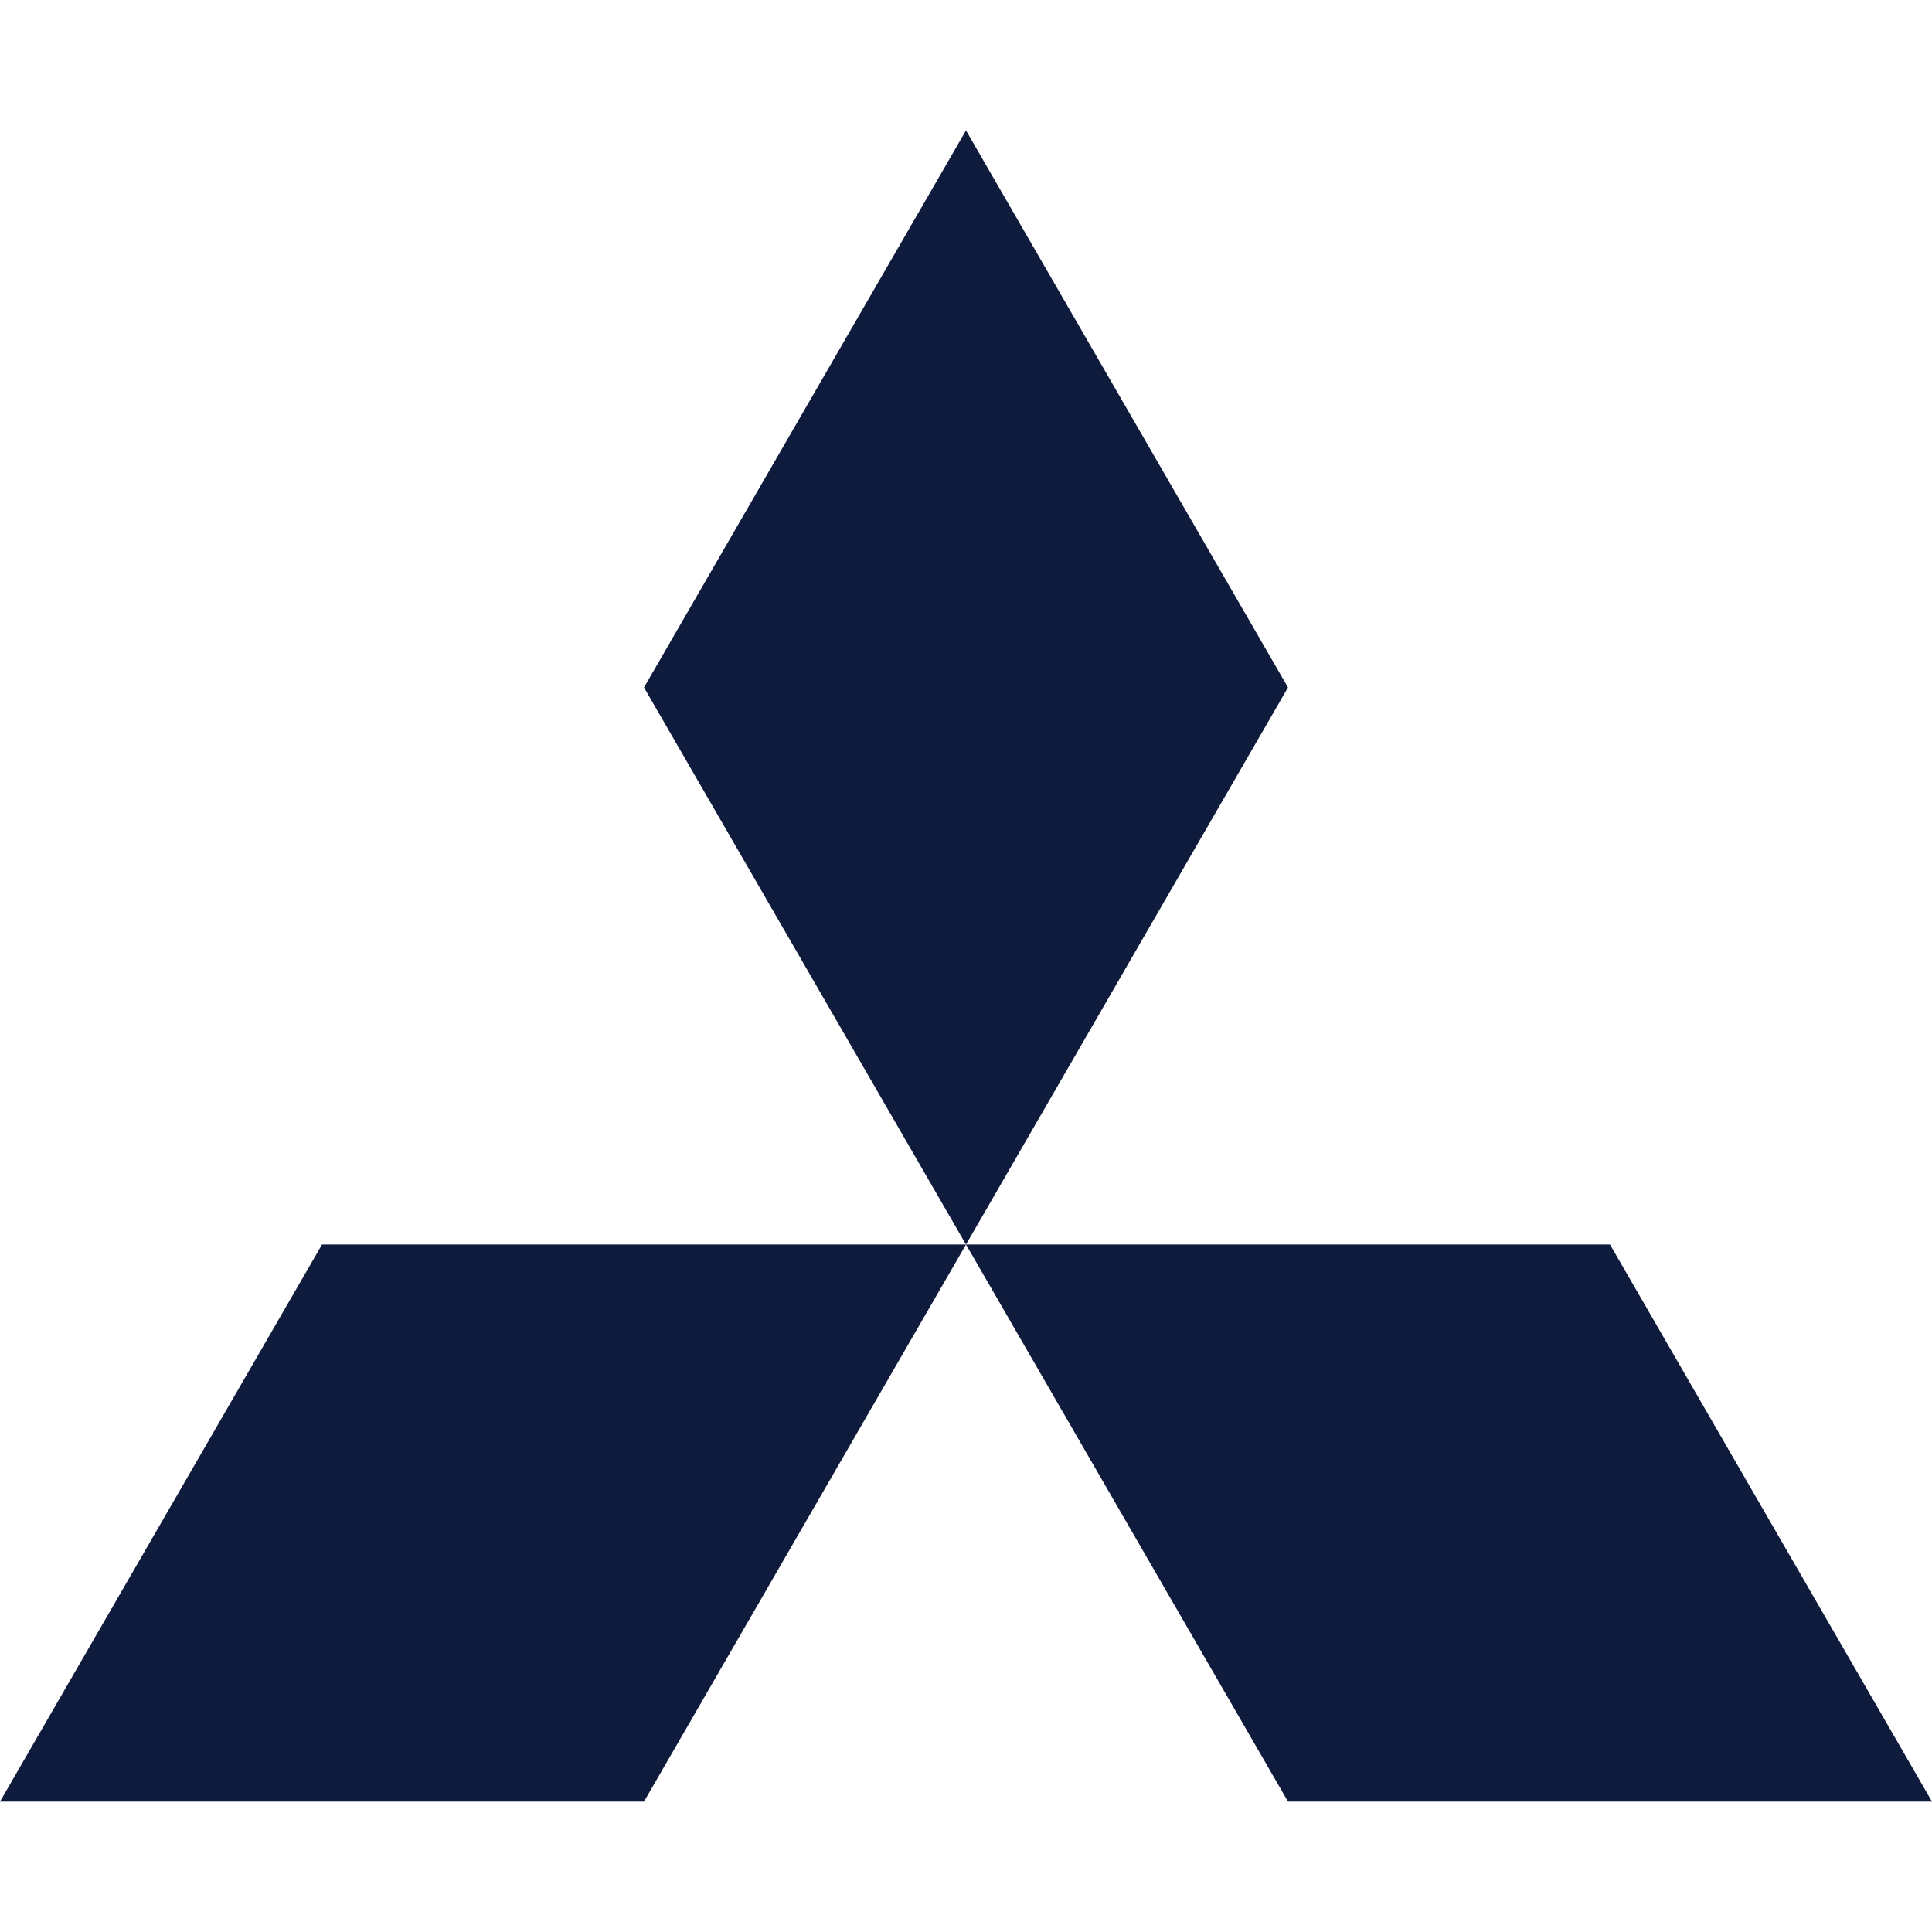
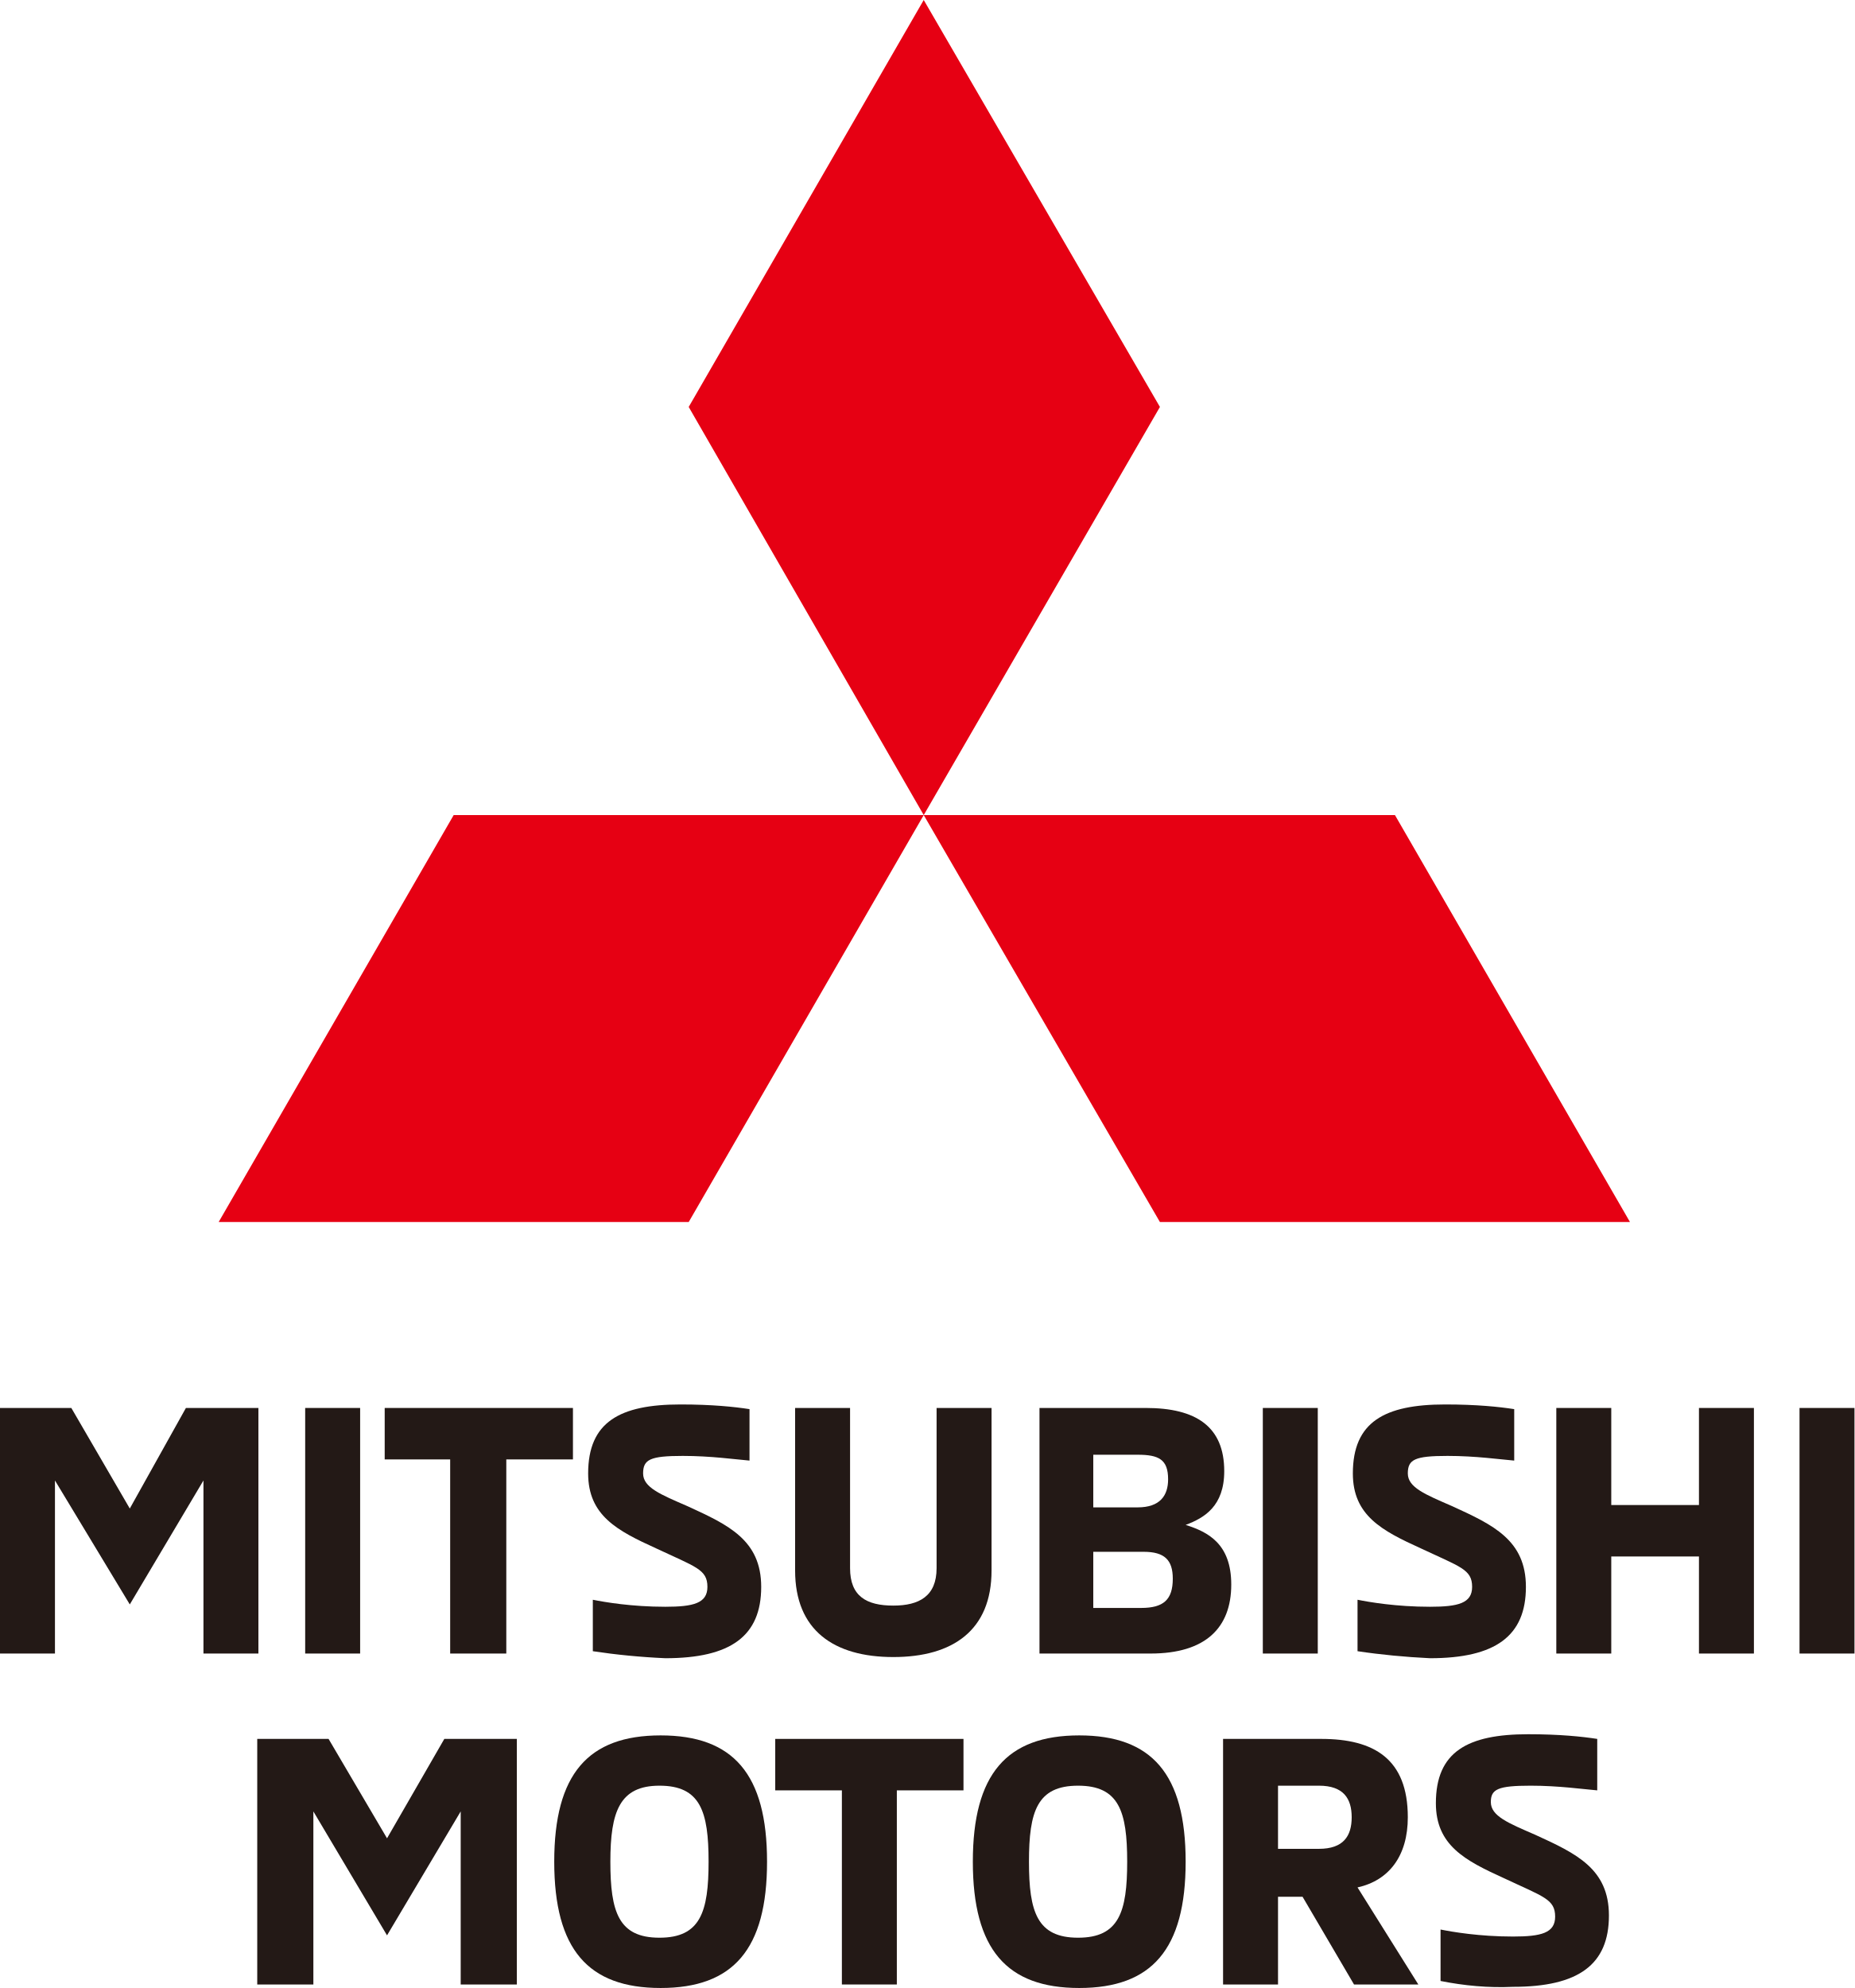
- <svg xmlns="http://www.w3.org/2000/svg" viewBox="0 0 24 24" fill="#0f1b3d">
-   <path d="M8 22.38H0l4-6.92h8zm8 0h8l-4-6.92h-8zm0-13.84l-4-6.92-4 6.92 4 6.92Z" />
+ <svg xmlns="http://www.w3.org/2000/svg" id="レイヤー_1" width="2e3" height="2143.76" version="1.1" viewBox="0 0 2e3 2143.76" xml:space="preserve">
+   <g id="g44" transform="matrix(12.6103 0 0 12.6103 -100.883 -15.1324)">
+     <g id="g34">
+       <polygon id="polygon2" points="12.7 127.8 12.7 142.6 8 142.6 8 121.6 14.1 121.6 19.1 130.2 23.9 121.6 30.1 121.6 30.1 142.6 25.4 142.6 25.4 127.8 19.1 138.4" style="fill:#231916" />
+       <rect id="rect4" x="34.1" y="121.6" width="4.7" height="21" style="fill:#231916" />
+       <polygon id="polygon6" points="51.3 126 51.3 142.6 46.5 142.6 46.5 126 40.9 126 40.9 121.6 57 121.6 57 126" style="fill:#231916" />
+       <path id="path8" d="m58.7 142.4v-4.4c1 0.2 3.3 0.6 6.2 0.6 2.4 0 3.6-0.3 3.6-1.7 0-1.5-1-1.7-4.4-3.3-3.3-1.5-5.8-2.8-5.8-6.4 0-4.4 2.7-5.9 7.9-5.9 2.7 0 4.6 0.2 5.9 0.4v4.4c-1.2-0.1-3.3-0.4-5.7-0.4-2.8 0-3.4 0.3-3.4 1.5s1.5 1.8 3.8 2.8c3.5 1.6 6.3 2.9 6.3 6.9 0 4.2-2.6 6.1-8.2 6.1-2.2-0.1-4.2-0.3-6.2-0.6" style="fill:#231916" />
+       <path id="path10" d="m76 135.5v-13.9h4.7v13.7c0 2.4 1.4 3.2 3.7 3.2 2.2 0 3.7-0.8 3.7-3.2v-13.7h4.7v13.9c0 5.1-3.3 7.4-8.4 7.4s-8.4-2.3-8.4-7.4" style="fill:#231916" />
+       <path id="path12" d="m96.8 121.6h9.2c4.3 0 6.7 1.6 6.7 5.4 0 3-1.7 4-3.3 4.6 1.9 0.6 3.9 1.6 3.9 5.1 0 3.7-2.2 5.9-6.9 5.9h-9.5v-21zm8.5 8.5c1.9 0 2.6-1 2.6-2.4 0-1.7-0.8-2.1-2.6-2.1h-3.8v4.5zm0.3 8.6c1.9 0 2.7-0.7 2.7-2.5 0-1.6-0.7-2.3-2.5-2.3h-4.3v4.8z" style="fill:#231916" />
+       <rect id="rect14" x="116" y="121.6" width="4.7" height="21" style="fill:#231916" />
+       <path id="path16" d="m124.1 142.4v-4.4c1 0.2 3.3 0.6 6.2 0.6 2.4 0 3.6-0.3 3.6-1.7 0-1.5-1-1.7-4.4-3.3-3.3-1.5-5.8-2.8-5.8-6.4 0-4.4 2.7-5.9 7.9-5.9 2.7 0 4.6 0.2 5.9 0.4v4.4c-1.2-0.1-3.3-0.4-5.7-0.4-2.8 0-3.4 0.3-3.4 1.5s1.5 1.8 3.8 2.8c3.5 1.6 6.3 2.9 6.3 6.9 0 4.2-2.6 6.1-8.2 6.1-2.1-0.1-4.2-0.3-6.2-0.6" style="fill:#231916" />
+       <polygon id="polygon18" points="145.8 142.6 141.1 142.6 141.1 121.6 145.8 121.6 145.8 129.9 153.3 129.9 153.3 121.6 158 121.6 158 142.6 153.3 142.6 153.3 134.3 145.8 134.3" style="fill:#231916" />
+       <rect id="rect20" x="161.9" y="121.6" width="4.7" height="21" style="fill:#231916" />
+       <polygon id="polygon22" points="34.8 156.1 34.8 170.9 30 170.9 30 149.9 36.1 149.9 41.1 158.4 46 149.9 52.2 149.9 52.2 170.9 47.4 170.9 47.4 156.1 41.1 166.7" style="fill:#231916" />
+       <path id="path24" d="m55.4 160.4c0-7.5 2.9-10.8 9.1-10.8s9.1 3.3 9.1 10.8-2.9 10.8-9.1 10.8-9.1-3.3-9.1-10.8m13.2 0c0-4.3-0.7-6.5-4.2-6.5-3.4 0-4.2 2.2-4.2 6.5s0.7 6.5 4.2 6.5 4.2-2.2 4.2-6.5" style="fill:#231916" />
+       <polygon id="polygon26" points="84.7 154.3 84.7 170.9 80 170.9 80 154.3 74.3 154.3 74.3 149.9 90.4 149.9 90.4 154.3" style="fill:#231916" />
+       <path id="path28" d="m91.2 160.4c0-7.5 2.9-10.8 9.1-10.8s9.1 3.3 9.1 10.8-2.9 10.8-9.1 10.8-9.1-3.3-9.1-10.8m13.2 0c0-4.3-0.7-6.5-4.2-6.5s-4.2 2.2-4.2 6.5 0.7 6.5 4.2 6.5 4.2-2.2 4.2-6.5" style="fill:#231916" />
+       <path id="path30" d="m112.5 149.9h8.5c4.5 0 7.4 1.7 7.4 6.7 0 3.3-1.6 5.4-4.3 6l5.2 8.3h-5.5l-4.4-7.5h-2.1v7.5h-4.7v-21zm8.3 9.4c2.1 0 2.8-1.1 2.8-2.7s-0.7-2.7-2.8-2.7h-3.5v5.4z" style="fill:#231916" />
+       <path id="path32" d="m131.2 170.6v-4.4c1 0.2 3.3 0.6 6.2 0.6 2.4 0 3.6-0.3 3.6-1.7 0-1.5-1-1.7-4.4-3.3-3.3-1.5-5.8-2.8-5.8-6.4 0-4.4 2.7-5.9 7.9-5.9 2.7 0 4.6 0.2 5.9 0.4v4.4c-1.2-0.1-3.3-0.4-5.7-0.4-2.8 0-3.4 0.3-3.4 1.4 0 1.2 1.5 1.8 3.8 2.8 3.5 1.6 6.3 2.9 6.3 6.9 0 4.2-2.6 6.1-8.2 6.1-2.1 0.1-4.2-0.1-6.2-0.5" style="fill:#231916" />
+     </g>
+     <g id="g42">
+       <polygon id="polygon36" points="87 70.9 107.2 36 87 1.2 66.9 36" style="fill:#e60013" />
+       <polygon id="polygon38" points="87 70.9 107.2 105.7 147.4 105.7 127.3 70.9" style="fill:#e60013" />
+       <polygon id="polygon40" points="87 70.9 66.9 105.7 26.7 105.7 46.8 70.9" style="fill:#e60013" />
+     </g>
+   </g>
</svg>
